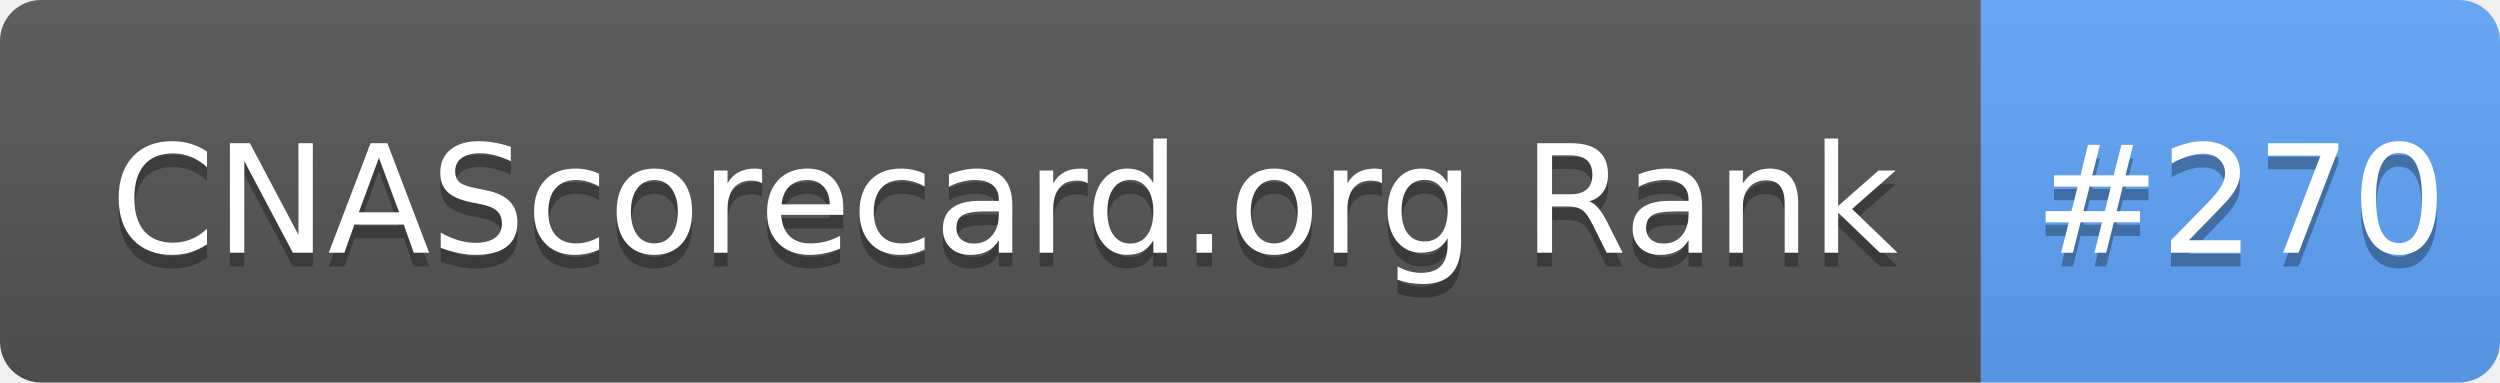
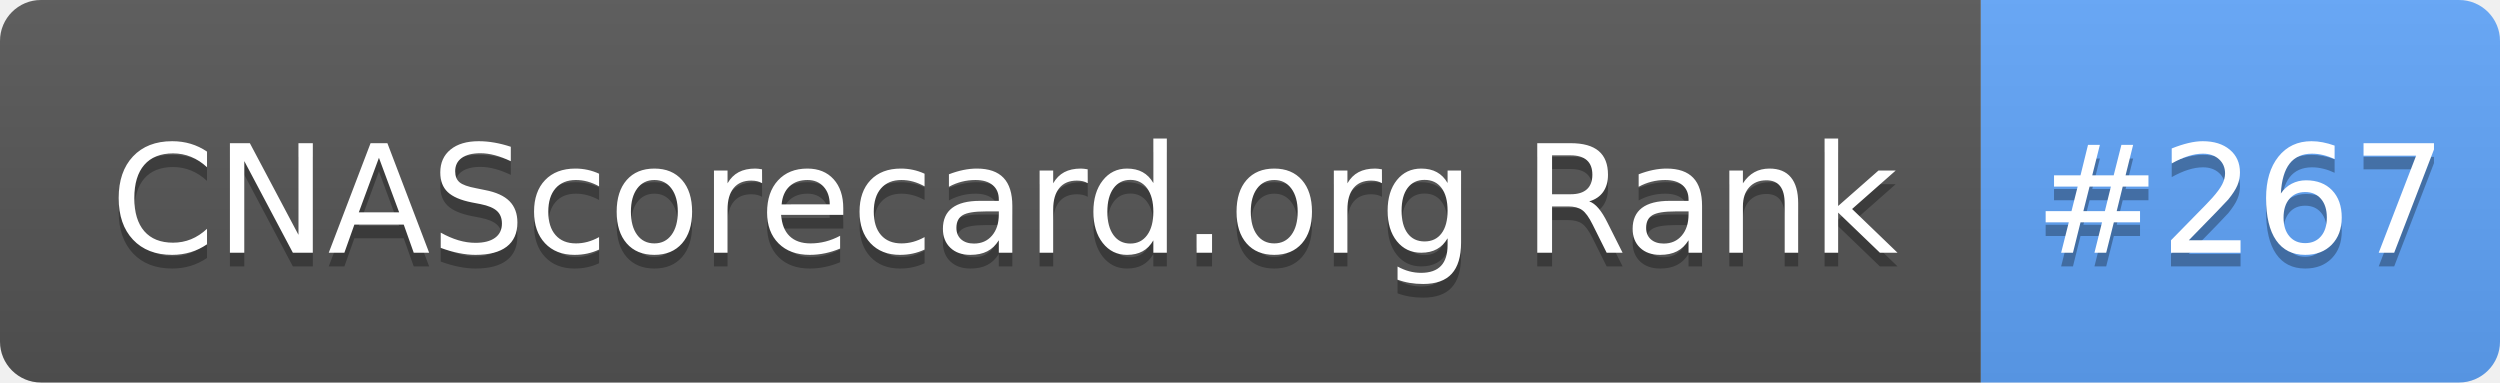
- <svg xmlns="http://www.w3.org/2000/svg" width="183" height="28" role="img" aria-label="CNAScorecard.org Rank: #270">
+ <svg xmlns="http://www.w3.org/2000/svg" width="183" height="28" role="img" aria-label="CNAScorecard.org Rank: #267">
  <linearGradient id="s" x2="0" y2="100%">
    <stop offset="0" stop-color="#bbb" stop-opacity=".1" />
    <stop offset="1" stop-opacity=".1" />
  </linearGradient>
  <clipPath id="r">
    <rect width="183" height="28" rx="3" fill="#fff" />
  </clipPath>
  <g clip-path="url(#r)">
    <rect width="145" height="28" fill="#555" />
    <rect x="145" width="38" height="28" fill="#60A5FA" />
    <rect width="183" height="28" fill="url(#s)" />
  </g>
  <g fill="#fff" text-anchor="middle" font-family="Verdana,Geneva,DejaVu Sans,sans-serif" text-rendering="geometricPrecision" font-size="110">
    <text aria-hidden="true" x="735" y="195" fill="#010101" fill-opacity=".3" transform="scale(.1)" textLength="1350">CNAScorecard.org Rank</text>
    <text x="735" y="185" transform="scale(.1)" fill="#fff" textLength="1350">CNAScorecard.org Rank</text>
-     <text aria-hidden="true" x="1640" y="195" fill="#010101" fill-opacity=".3" transform="scale(.1)" textLength="280">#270</text>
-     <text x="1640" y="185" transform="scale(.1)" fill="#fff" textLength="280">#270</text>
+     <text aria-hidden="true" x="1640" y="195" fill="#010101" fill-opacity=".3" transform="scale(.1)" textLength="280">#267</text>
+     <text x="1640" y="185" transform="scale(.1)" fill="#fff" textLength="280">#267</text>
  </g>
</svg>
